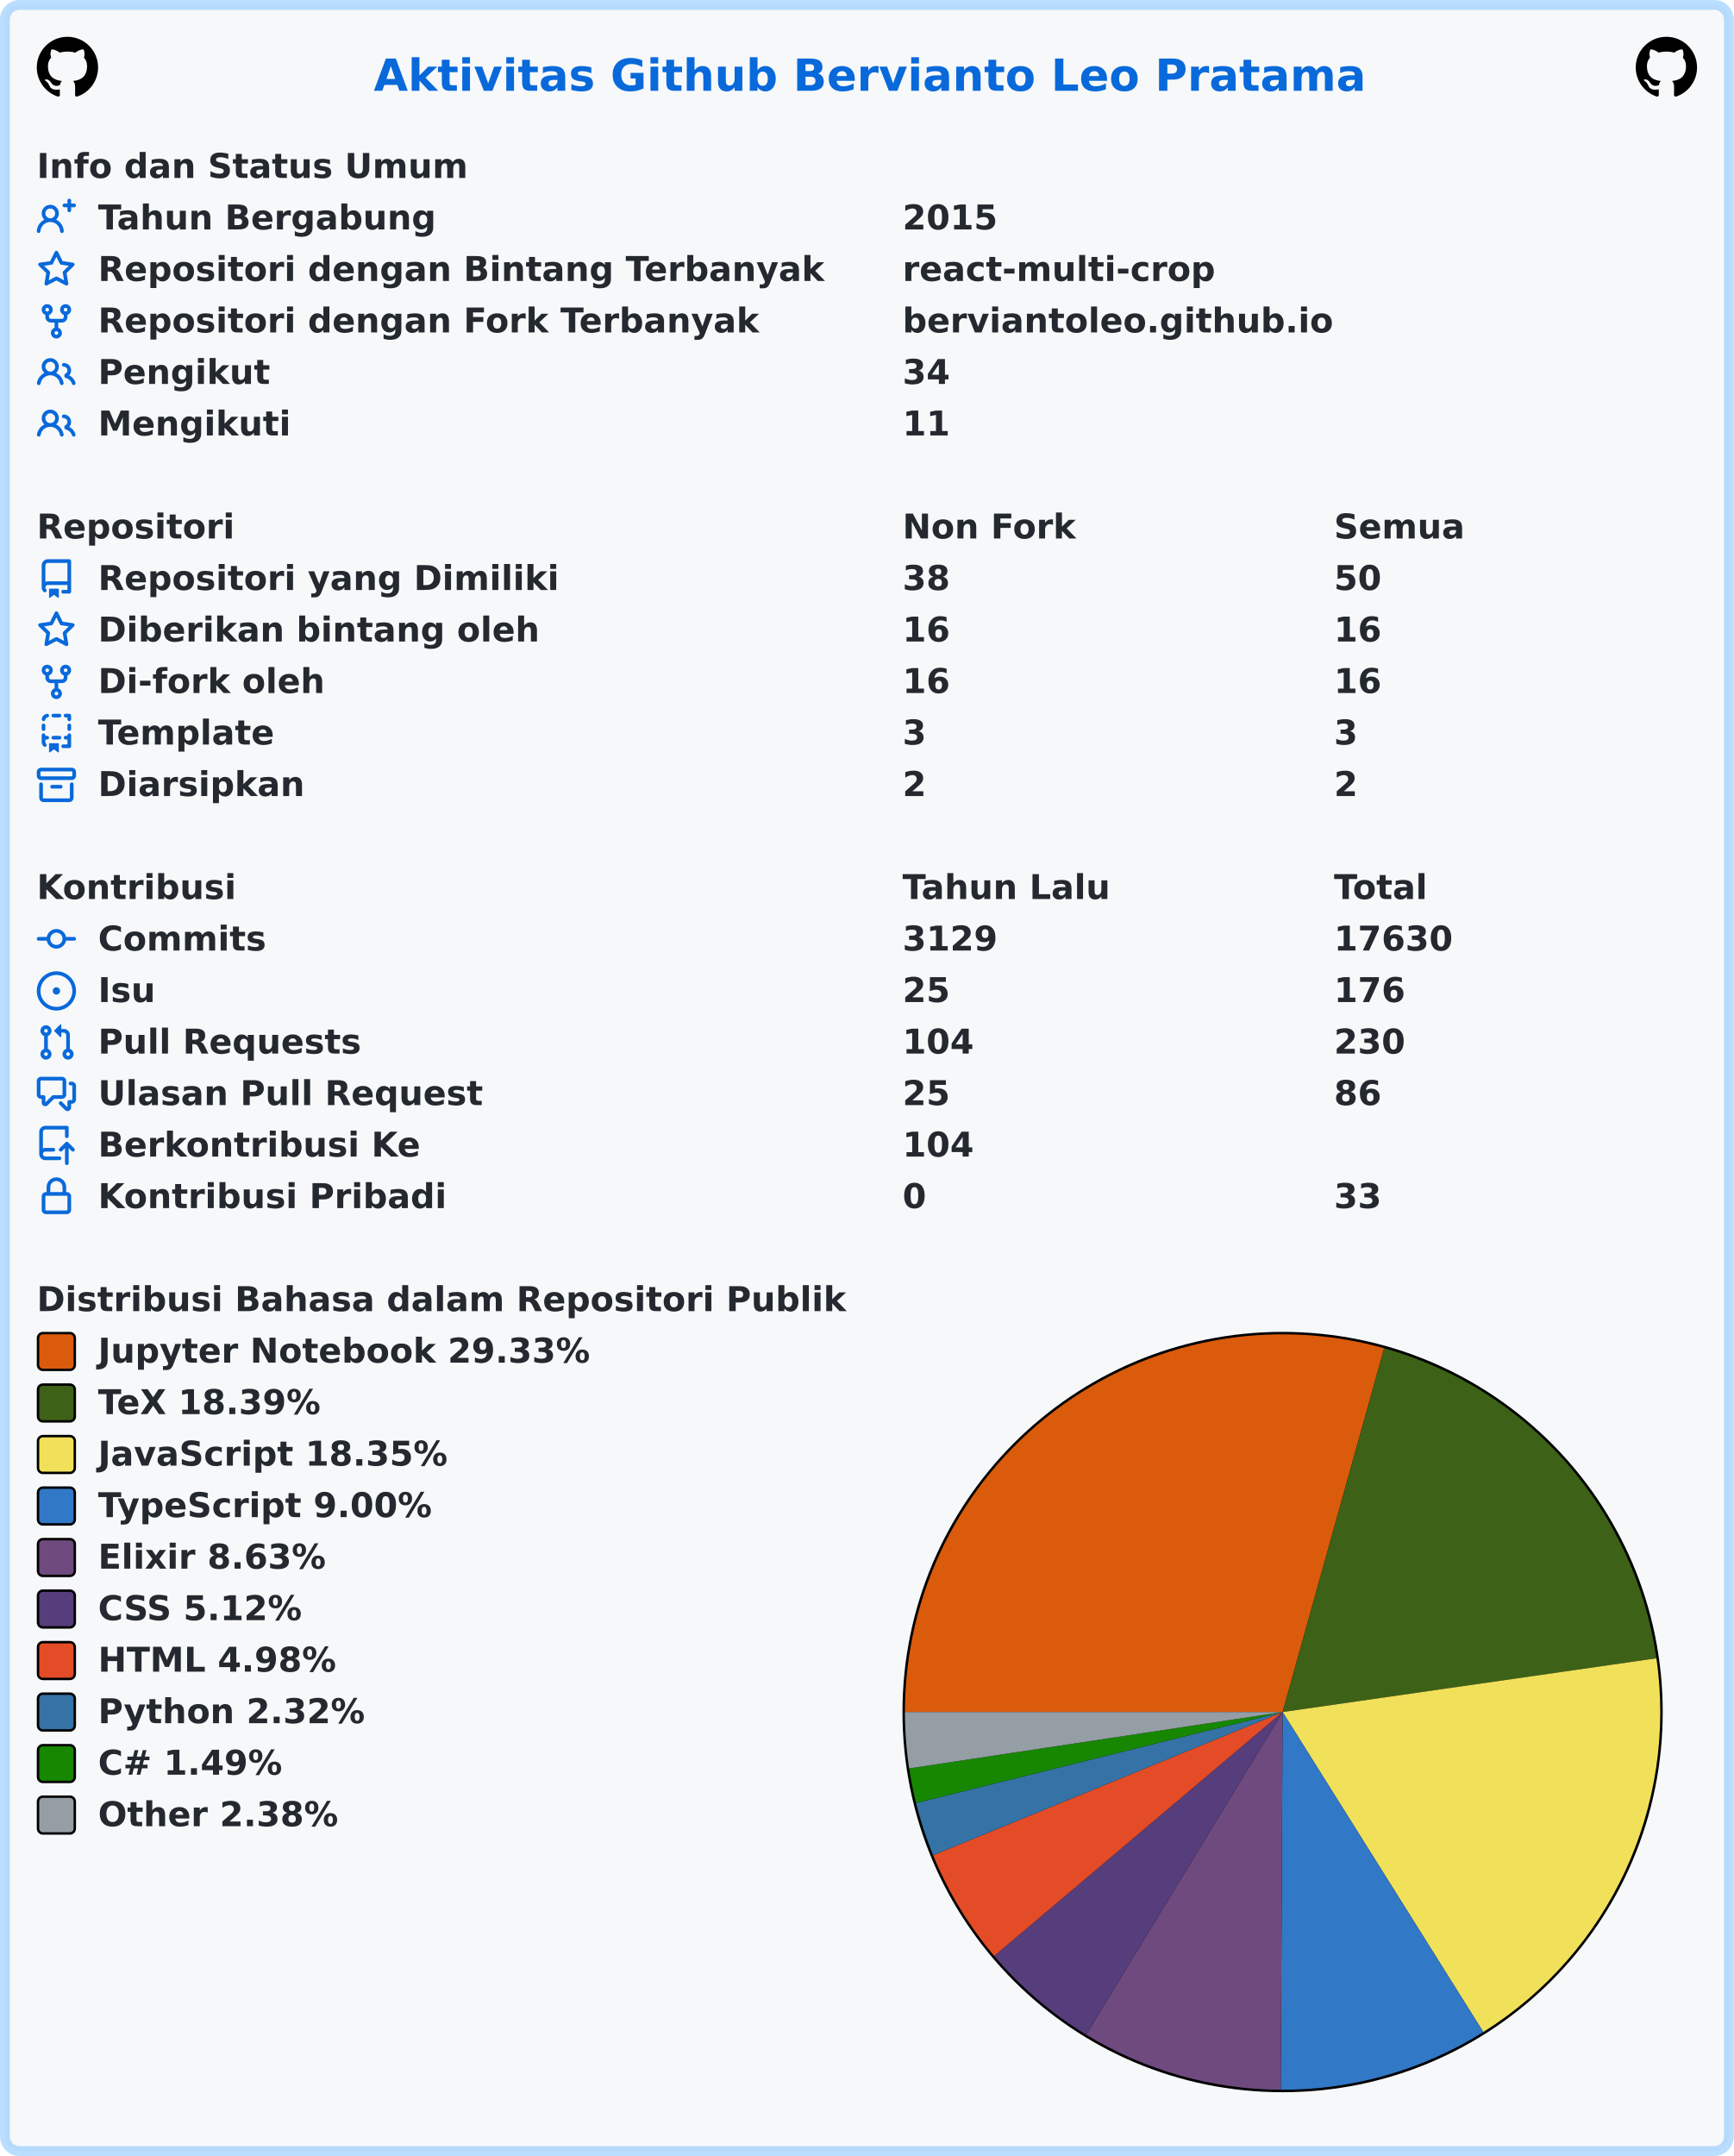
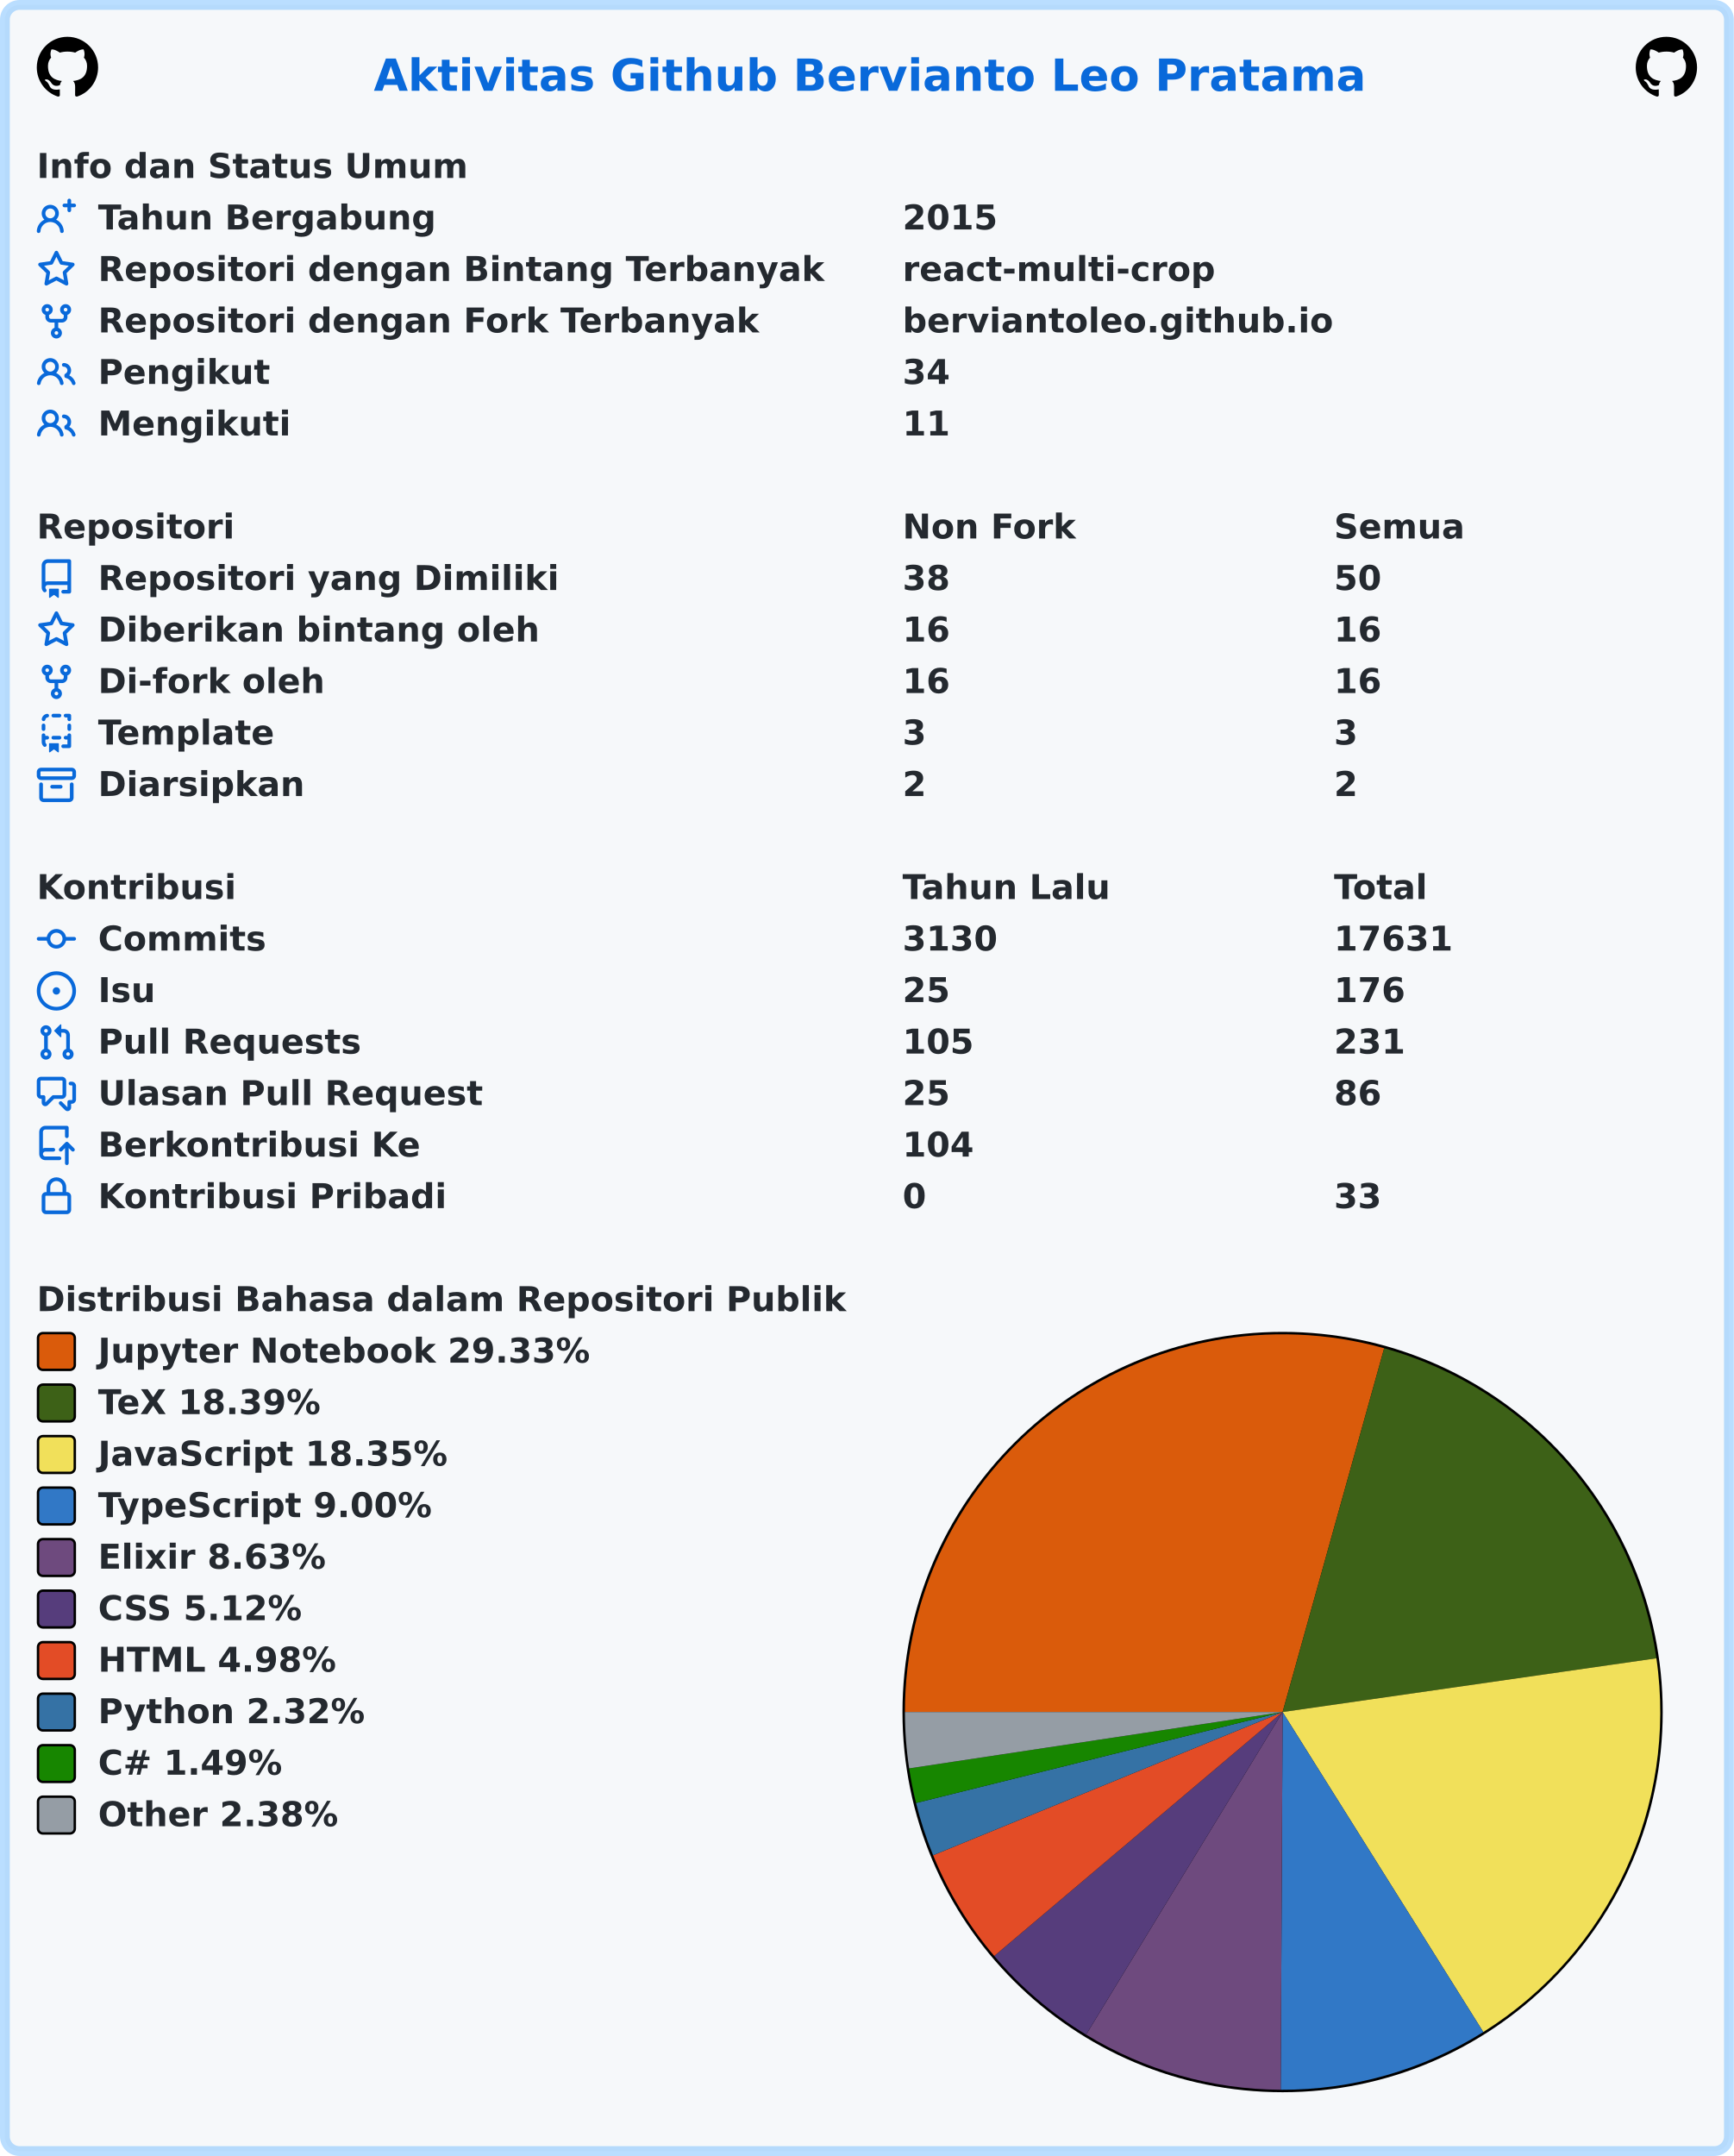
<svg xmlns="http://www.w3.org/2000/svg" width="707" height="879" viewBox="0 0 707 879" lang="id" xml:lang="id">
  <rect x="2" y="2" stroke-width="4" rx="6" width="703" height="875" stroke="rgba(84,174,255,0.4)" fill="#f6f8fa" />
  <g font-weight="600" font-size="110pt" font-family="Verdana,Geneva,DejaVu Sans,sans-serif" text-rendering="geometricPrecision">
    <text x="1239" y="301" lengthAdjust="spacingAndGlyphs" textLength="3261" transform="scale(0.123)" fill="#0969da">Aktivitas Github Bervianto Leo Pratama</text>
    <svg x="15" y="15" width="25" height="25" viewBox="0 0 16 16">
      <path fill="#000000" fill-rule="evenodd" d="M8 0C3.58 0 0 3.58 0 8c0 3.54 2.29 6.53 5.47 7.59.4.07.55-.17.55-.38 0-.19-.01-.82-.01-1.49-2.01.37-2.53-.49-2.69-.94-.09-.23-.48-.94-.82-1.13-.28-.15-.68-.52-.01-.53.63-.01 1.08.58 1.23.82.72 1.21 1.87.87 2.33.66.07-.52.28-.87.51-1.07-1.78-.2-3.64-.89-3.64-3.95 0-.87.31-1.59.82-2.15-.08-.2-.36-1.02.08-2.12 0 0 .67-.21 2.2.82.64-.18 1.32-.27 2-.27.68 0 1.36.09 2 .27 1.53-1.04 2.2-.82 2.2-.82.44 1.1.16 1.92.08 2.12.51.56.82 1.27.82 2.15 0 3.07-1.87 3.75-3.65 3.95.29.25.54.73.54 1.48 0 1.07-.01 1.93-.01 2.2 0 .21.15.46.55.38A8.013 8.013 0 0016 8c0-4.42-3.58-8-8-8z" />
    </svg>
    <svg x="667" y="15" width="25" height="25" viewBox="0 0 16 16">
      <path fill="#000000" fill-rule="evenodd" d="M8 0C3.58 0 0 3.58 0 8c0 3.54 2.29 6.53 5.47 7.59.4.07.55-.17.55-.38 0-.19-.01-.82-.01-1.49-2.01.37-2.53-.49-2.69-.94-.09-.23-.48-.94-.82-1.13-.28-.15-.68-.52-.01-.53.63-.01 1.08.58 1.23.82.72 1.21 1.87.87 2.33.66.07-.52.28-.87.51-1.07-1.78-.2-3.64-.89-3.64-3.95 0-.87.31-1.59.82-2.15-.08-.2-.36-1.02.08-2.12 0 0 .67-.21 2.2.82.64-.18 1.32-.27 2-.27.68 0 1.36.09 2 .27 1.53-1.04 2.2-.82 2.2-.82.44 1.1.16 1.92.08 2.12.51.56.82 1.27.82 2.15 0 3.07-1.87 3.75-3.65 3.95.29.25.54.73.54 1.48 0 1.07-.01 1.93-.01 2.2 0 .21.15.46.55.38A8.013 8.013 0 0016 8c0-4.42-3.58-8-8-8z" />
    </svg>
    <g transform="translate(0, 60)" fill="#24292f">
      <g transform="translate(15, 0)">
        <g transform="scale(0.095)">
          <text x="0" y="132" textLength="1852" lengthAdjust="spacingAndGlyphs">Info dan Status Umum</text>
        </g>
      </g>
      <g transform="translate(15, 21)">
        <path fill="#0969da" fill-rule="evenodd" d="M13.25 0a.75.75 0 01.75.75V2h1.25a.75.75 0 010 1.5H14v1.25a.75.75 0 01-1.5 0V3.5h-1.25a.75.75 0 010-1.5h1.25V.75a.75.75 0 01.75-.75zM5.5 4a2 2 0 100 4 2 2 0 000-4zm2.4 4.548a3.5 3.5 0 10-4.799 0 5.527 5.527 0 00-3.1 4.66.75.75 0 101.498.085A4.01 4.01 0 015.5 9.5a4.01 4.01 0 014.001 3.793.75.75 0 101.498-.086 5.527 5.527 0 00-3.1-4.659z" />
        <g transform="scale(0.095)">
          <text lengthAdjust="spacingAndGlyphs" textLength="1478" x="263" y="132">Tahun Bergabung</text>
          <text lengthAdjust="spacingAndGlyphs" textLength="420" x="3716" y="132">2015</text>
        </g>
      </g>
      <g transform="translate(15, 42)">
        <path fill="#0969da" fill-rule="evenodd" d="M8 .25a.75.75 0 01.673.418l1.882 3.815 4.21.612a.75.75 0 01.416 1.279l-3.046 2.97.719 4.192a.75.75 0 01-1.088.791L8 12.347l-3.766 1.98a.75.75 0 01-1.088-.79l.72-4.194L.818 6.374a.75.75 0 01.416-1.28l4.21-.611L7.327.668A.75.75 0 018 .25zm0 2.445L6.615 5.5a.75.75 0 01-.564.41l-3.097.45 2.24 2.184a.75.75 0 01.216.664l-.528 3.084 2.769-1.456a.75.75 0 01.698 0l2.77 1.456-.53-3.084a.75.75 0 01.216-.664l2.24-2.183-3.096-.45a.75.75 0 01-.564-.41L8 2.694v.001z" />
        <g transform="scale(0.095)">
          <text lengthAdjust="spacingAndGlyphs" textLength="3126" x="263" y="132">Repositori dengan Bintang Terbanyak</text>
          <text lengthAdjust="spacingAndGlyphs" textLength="1330" x="3716" y="132">react-multi-crop</text>
        </g>
      </g>
      <g transform="translate(15, 63)">
        <path fill="#0969da" fill-rule="evenodd" d="M5 3.25a.75.75 0 11-1.5 0 .75.75 0 011.5 0zm0 2.122a2.25 2.25 0 10-1.5 0v.878A2.25 2.25 0 005.75 8.5h1.5v2.128a2.251 2.251 0 101.5 0V8.5h1.5a2.25 2.25 0 002.25-2.25v-.878a2.25 2.25 0 10-1.5 0v.878a.75.75 0 01-.75.75h-4.5A.75.75 0 015 6.25v-.878zm3.75 7.378a.75.75 0 11-1.5 0 .75.75 0 011.5 0zm3-8.75a.75.75 0 100-1.5.75.75 0 000 1.5z" />
        <g transform="scale(0.095)">
          <text lengthAdjust="spacingAndGlyphs" textLength="2846" x="263" y="132">Repositori dengan Fork Terbanyak</text>
          <text lengthAdjust="spacingAndGlyphs" textLength="1821" x="3716" y="132">berviantoleo.github.io</text>
        </g>
      </g>
      <g transform="translate(15, 84)">
        <path fill="#0969da" fill-rule="evenodd" d="M5.5 3.5a2 2 0 100 4 2 2 0 000-4zM2 5.5a3.5 3.5 0 115.898 2.549 5.507 5.507 0 013.034 4.084.75.75 0 11-1.482.235 4.001 4.001 0 00-7.9 0 .75.75 0 01-1.482-.236A5.507 5.507 0 013.102 8.05 3.49 3.49 0 012 5.5zM11 4a.75.75 0 100 1.5 1.5 1.5 0 01.666 2.844.75.75 0 00-.416.672v.352a.75.75 0 00.574.73c1.2.289 2.162 1.2 2.522 2.372a.75.75 0 101.434-.44 5.01 5.01 0 00-2.56-3.012A3 3 0 0011 4z" />
        <g transform="scale(0.095)">
          <text lengthAdjust="spacingAndGlyphs" textLength="723" x="263" y="132">Pengikut</text>
          <text lengthAdjust="spacingAndGlyphs" textLength="210" x="3716" y="132">34</text>
        </g>
      </g>
      <g transform="translate(15, 105)">
        <path fill="#0969da" fill-rule="evenodd" d="M5.5 3.5a2 2 0 100 4 2 2 0 000-4zM2 5.5a3.5 3.5 0 115.898 2.549 5.507 5.507 0 013.034 4.084.75.75 0 11-1.482.235 4.001 4.001 0 00-7.9 0 .75.75 0 01-1.482-.236A5.507 5.507 0 013.102 8.05 3.49 3.49 0 012 5.5zM11 4a.75.75 0 100 1.5 1.5 1.5 0 01.666 2.844.75.75 0 00-.416.672v.352a.75.75 0 00.574.73c1.2.289 2.162 1.2 2.522 2.372a.75.75 0 101.434-.44 5.01 5.01 0 00-2.56-3.012A3 3 0 0011 4z" />
        <g transform="scale(0.095)">
          <text lengthAdjust="spacingAndGlyphs" textLength="813" x="263" y="132">Mengikuti</text>
          <text lengthAdjust="spacingAndGlyphs" textLength="210" x="3716" y="132">11</text>
        </g>
      </g>
    </g>
    <g transform="translate(0, 207)" fill="#24292f">
      <g transform="translate(15, 0)">
        <g transform="scale(0.095)">
          <text x="0" y="132" textLength="832" lengthAdjust="spacingAndGlyphs">Repositori</text>
          <text x="3716" y="132" textLength="740" lengthAdjust="spacingAndGlyphs">Non Fork</text>
          <text x="5568" y="132" textLength="573" lengthAdjust="spacingAndGlyphs">Semua</text>
        </g>
      </g>
      <g transform="translate(15, 21)">
        <path fill="#0969da" fill-rule="evenodd" d="M2 2.5A2.5 2.5 0 014.5 0h8.75a.75.75 0 01.75.75v12.5a.75.75 0 01-.75.75h-2.5a.75.75 0 110-1.5h1.75v-2h-8a1 1 0 00-.714 1.7.75.75 0 01-1.072 1.05A2.495 2.495 0 012 11.5v-9zm10.5-1V9h-8c-.356 0-.694.074-1 .208V2.5a1 1 0 011-1h8zM5 12.25v3.25a.25.25 0 00.4.2l1.45-1.087a.25.25 0 01.3 0L8.6 15.7a.25.25 0 00.4-.2v-3.25a.25.25 0 00-.25-.25h-3.5a.25.25 0 00-.25.25z" />
        <g transform="scale(0.095)">
          <text lengthAdjust="spacingAndGlyphs" textLength="1962" x="263" y="132">Repositori yang Dimiliki</text>
          <text lengthAdjust="spacingAndGlyphs" textLength="210" x="3716" y="132">38</text>
          <text lengthAdjust="spacingAndGlyphs" textLength="210" x="5568" y="132">50</text>
        </g>
      </g>
      <g transform="translate(15, 42)">
        <path fill="#0969da" fill-rule="evenodd" d="M8 .25a.75.75 0 01.673.418l1.882 3.815 4.21.612a.75.75 0 01.416 1.279l-3.046 2.97.719 4.192a.75.75 0 01-1.088.791L8 12.347l-3.766 1.98a.75.75 0 01-1.088-.79l.72-4.194L.818 6.374a.75.75 0 01.416-1.28l4.21-.611L7.327.668A.75.75 0 018 .25zm0 2.445L6.615 5.5a.75.75 0 01-.564.41l-3.097.45 2.24 2.184a.75.75 0 01.216.664l-.528 3.084 2.769-1.456a.75.75 0 01.698 0l2.77 1.456-.53-3.084a.75.75 0 01.216-.664l2.24-2.183-3.096-.45a.75.75 0 01-.564-.41L8 2.694v.001z" />
        <g transform="scale(0.095)">
          <text lengthAdjust="spacingAndGlyphs" textLength="1887" x="263" y="132">Diberikan bintang oleh</text>
          <text lengthAdjust="spacingAndGlyphs" textLength="210" x="3716" y="132">16</text>
          <text lengthAdjust="spacingAndGlyphs" textLength="210" x="5568" y="132">16</text>
        </g>
      </g>
      <g transform="translate(15, 63)">
        <path fill="#0969da" fill-rule="evenodd" d="M5 3.25a.75.75 0 11-1.5 0 .75.75 0 011.5 0zm0 2.122a2.25 2.25 0 10-1.5 0v.878A2.25 2.25 0 005.75 8.5h1.5v2.128a2.251 2.251 0 101.5 0V8.5h1.5a2.25 2.25 0 002.25-2.25v-.878a2.25 2.25 0 10-1.5 0v.878a.75.75 0 01-.75.75h-4.5A.75.75 0 015 6.25v-.878zm3.75 7.378a.75.75 0 11-1.5 0 .75.75 0 011.5 0zm3-8.75a.75.75 0 100-1.5.75.75 0 000 1.5z" />
        <g transform="scale(0.095)">
          <text lengthAdjust="spacingAndGlyphs" textLength="963" x="263" y="132">Di-fork oleh</text>
          <text lengthAdjust="spacingAndGlyphs" textLength="210" x="3716" y="132">16</text>
          <text lengthAdjust="spacingAndGlyphs" textLength="210" x="5568" y="132">16</text>
        </g>
      </g>
      <g transform="translate(15, 84)">
        <path fill="#0969da" fill-rule="evenodd" d="M6 .75A.75.75 0 016.75 0h2.5a.75.75 0 010 1.5h-2.5A.75.75 0 016 .75zm5 0a.75.75 0 01.75-.75h1.5a.75.75 0 01.75.75v1.5a.75.75 0 01-1.5 0V1.5h-.75A.75.75 0 0111 .75zM4.992.662a.75.75 0 01-.636.848c-.436.063-.783.41-.846.846a.75.75 0 01-1.485-.212A2.501 2.501 0 014.144.025a.75.75 0 01.848.637zM2.75 4a.75.75 0 01.75.75v1.5a.75.75 0 01-1.5 0v-1.5A.75.75 0 012.75 4zm10.5 0a.75.75 0 01.75.75v1.5a.75.75 0 01-1.5 0v-1.5a.75.75 0 01.75-.75zM2.75 8a.75.75 0 01.75.75v.268A1.72 1.72 0 013.75 9h.5a.75.75 0 010 1.5h-.5a.25.25 0 00-.25.25v.75c0 .28.114.532.3.714a.75.75 0 01-1.05 1.072A2.495 2.495 0 012 11.5V8.75A.75.75 0 012.75 8zm10.5 0a.75.75 0 01.75.75v4.5a.75.75 0 01-.75.75h-2.5a.75.75 0 010-1.5h1.75v-2h-.75a.75.75 0 010-1.5h.75v-.25a.75.75 0 01.75-.75zM6 9.75A.75.75 0 016.75 9h2.5a.75.75 0 010 1.5h-2.5A.75.75 0 016 9.75zm-1 2.5v3.25a.25.25 0 00.4.2l1.45-1.087a.25.25 0 01.3 0L8.6 15.7a.25.25 0 00.4-.2v-3.25a.25.25 0 00-.25-.25h-3.5a.25.25 0 00-.25.25z" />
        <g transform="scale(0.095)">
          <text lengthAdjust="spacingAndGlyphs" textLength="783" x="263" y="132">Template</text>
          <text lengthAdjust="spacingAndGlyphs" textLength="105" x="3716" y="132">3</text>
          <text lengthAdjust="spacingAndGlyphs" textLength="105" x="5568" y="132">3</text>
        </g>
      </g>
      <g transform="translate(15, 105)">
        <path fill="#0969da" fill-rule="evenodd" d="M1.75 2.5a.25.25 0 00-.25.25v1.5c0 .138.112.25.25.25h12.5a.25.25 0 00.25-.25v-1.5a.25.25 0 00-.25-.25H1.75zM0 2.75C0 1.784.784 1 1.75 1h12.5c.966 0 1.75.784 1.75 1.75v1.5A1.75 1.75 0 0114.25 6H1.75A1.75 1.75 0 010 4.25v-1.5zM1.75 7a.75.75 0 01.75.75v5.5c0 .138.112.25.25.25h10.5a.25.25 0 00.25-.25v-5.5a.75.75 0 111.5 0v5.5A1.75 1.75 0 0113.25 15H2.75A1.75 1.75 0 011 13.25v-5.5A.75.75 0 011.75 7zm4.5 1a.75.75 0 000 1.5h3.5a.75.75 0 100-1.5h-3.5z" />
        <g transform="scale(0.095)">
          <text lengthAdjust="spacingAndGlyphs" textLength="880" x="263" y="132">Diarsipkan</text>
          <text lengthAdjust="spacingAndGlyphs" textLength="105" x="3716" y="132">2</text>
          <text lengthAdjust="spacingAndGlyphs" textLength="105" x="5568" y="132">2</text>
        </g>
      </g>
    </g>
    <g transform="translate(0, 354)" fill="#24292f">
      <g transform="translate(15, 0)">
        <g transform="scale(0.095)">
          <text x="0" y="132" textLength="834" lengthAdjust="spacingAndGlyphs">Kontribusi</text>
          <text x="3716" y="132" textLength="914" lengthAdjust="spacingAndGlyphs">Tahun Lalu</text>
          <text x="5568" y="132" textLength="414" lengthAdjust="spacingAndGlyphs">Total</text>
        </g>
      </g>
      <g transform="translate(15, 21)">
        <path fill="#0969da" fill-rule="evenodd" d="M10.5 7.75a2.5 2.5 0 11-5 0 2.5 2.5 0 015 0zm1.43.75a4.002 4.002 0 01-7.86 0H.75a.75.75 0 110-1.5h3.32a4.001 4.001 0 017.86 0h3.32a.75.75 0 110 1.5h-3.32z" />
        <g transform="scale(0.095)">
          <text lengthAdjust="spacingAndGlyphs" textLength="734" x="263" y="132">Commits</text>
-           <text lengthAdjust="spacingAndGlyphs" textLength="420" x="3716" y="132">3129</text>
-           <text lengthAdjust="spacingAndGlyphs" textLength="525" x="5568" y="132">17630</text>
+           <text lengthAdjust="spacingAndGlyphs" textLength="420" x="3716" y="132">3130</text>
+           <text lengthAdjust="spacingAndGlyphs" textLength="525" x="5568" y="132">17631</text>
        </g>
      </g>
      <g transform="translate(15, 42)">
        <path fill="#0969da" d="M8 9.5a1.5 1.5 0 100-3 1.5 1.5 0 000 3z" />
        <path fill="#0969da" fill-rule="evenodd" d="M8 0a8 8 0 100 16A8 8 0 008 0zM1.5 8a6.5 6.5 0 1113 0 6.5 6.5 0 01-13 0z" />
        <g transform="scale(0.095)">
          <text lengthAdjust="spacingAndGlyphs" textLength="238" x="263" y="132">Isu</text>
          <text lengthAdjust="spacingAndGlyphs" textLength="210" x="3716" y="132">25</text>
          <text lengthAdjust="spacingAndGlyphs" textLength="315" x="5568" y="132">176</text>
        </g>
      </g>
      <g transform="translate(15, 63)">
        <path fill="#0969da" fill-rule="evenodd" d="M7.177 3.073L9.573.677A.25.25 0 0110 .854v4.792a.25.25 0 01-.427.177L7.177 3.427a.25.25 0 010-.354zM3.75 2.5a.75.75 0 100 1.5.75.75 0 000-1.5zm-2.25.75a2.25 2.25 0 113 2.122v5.256a2.251 2.251 0 11-1.5 0V5.372A2.25 2.25 0 011.5 3.25zM11 2.5h-1V4h1a1 1 0 011 1v5.628a2.251 2.251 0 101.5 0V5A2.5 2.5 0 0011 2.5zm1 10.25a.75.75 0 111.5 0 .75.75 0 01-1.5 0zM3.75 12a.75.75 0 100 1.5.75.75 0 000-1.5z" />
        <g transform="scale(0.095)">
          <text lengthAdjust="spacingAndGlyphs" textLength="1113" x="263" y="132">Pull Requests</text>
-           <text lengthAdjust="spacingAndGlyphs" textLength="315" x="3716" y="132">104</text>
-           <text lengthAdjust="spacingAndGlyphs" textLength="315" x="5568" y="132">230</text>
+           <text lengthAdjust="spacingAndGlyphs" textLength="315" x="3716" y="132">105</text>
+           <text lengthAdjust="spacingAndGlyphs" textLength="315" x="5568" y="132">231</text>
        </g>
      </g>
      <g transform="translate(15, 84)">
        <path fill="#0969da" fill-rule="evenodd" d="M1.5 2.75a.25.25 0 01.25-.25h8.5a.25.25 0 01.25.25v5.5a.25.25 0 01-.25.25h-3.5a.75.75 0 00-.53.22L3.5 11.44V9.25a.75.75 0 00-.75-.75h-1a.25.25 0 01-.25-.25v-5.5zM1.75 1A1.75 1.75 0 000 2.75v5.5C0 9.216.784 10 1.75 10H2v1.543a1.457 1.457 0 002.487 1.03L7.061 10h3.189A1.75 1.75 0 0012 8.25v-5.5A1.75 1.75 0 0010.25 1h-8.5zM14.5 4.75a.25.25 0 00-.25-.25h-.5a.75.75 0 110-1.5h.5c.966 0 1.75.784 1.75 1.75v5.5A1.75 1.75 0 0114.25 12H14v1.543a1.457 1.457 0 01-2.487 1.03L9.22 12.28a.75.75 0 111.06-1.06l2.22 2.22v-2.19a.75.75 0 01.75-.75h1a.25.25 0 00.25-.25v-5.5z" />
        <g transform="scale(0.095)">
          <text lengthAdjust="spacingAndGlyphs" textLength="1640" x="263" y="132">Ulasan Pull Request</text>
          <text lengthAdjust="spacingAndGlyphs" textLength="210" x="3716" y="132">25</text>
          <text lengthAdjust="spacingAndGlyphs" textLength="210" x="5568" y="132">86</text>
        </g>
      </g>
      <g transform="translate(15, 105)">
        <path fill="#0969da" fill-rule="evenodd" d="M1 2.5A2.5 2.5 0 013.5 0h8.75a.75.75 0 01.75.75v3.5a.75.75 0 01-1.5 0V1.5h-8a1 1 0 00-1 1v6.708A2.492 2.492 0 013.5 9h3.25a.75.75 0 010 1.5H3.5a1 1 0 100 2h5.75a.75.75 0 010 1.5H3.5A2.5 2.5 0 011 11.5v-9zm13.23 7.79a.75.75 0 001.06-1.06l-2.505-2.505a.75.75 0 00-1.06 0L9.22 9.229a.75.75 0 001.06 1.061l1.225-1.224v6.184a.75.75 0 001.5 0V9.066l1.224 1.224z" />
        <g transform="scale(0.095)">
          <text lengthAdjust="spacingAndGlyphs" textLength="1366" x="263" y="132">Berkontribusi Ke</text>
          <text lengthAdjust="spacingAndGlyphs" textLength="315" x="3716" y="132">104</text>
        </g>
      </g>
      <g transform="translate(15, 126)">
        <path fill="#0969da" fill-rule="evenodd" d="M4 4v2h-.25A1.75 1.75 0 002 7.75v5.5c0 .966.784 1.75 1.75 1.75h8.5A1.75 1.75 0 0014 13.25v-5.5A1.75 1.75 0 0012.25 6H12V4a4 4 0 10-8 0zm6.5 2V4a2.5 2.5 0 00-5 0v2h5zM12 7.5h.25a.25.25 0 01.25.25v5.5a.25.25 0 01-.25.25h-8.5a.25.25 0 01-.25-.25v-5.5a.25.25 0 01.25-.25H12z" />
        <g transform="scale(0.095)">
          <text lengthAdjust="spacingAndGlyphs" textLength="1456" x="263" y="132">Kontribusi Pribadi</text>
          <text lengthAdjust="spacingAndGlyphs" textLength="105" x="3716" y="132">0</text>
          <text lengthAdjust="spacingAndGlyphs" textLength="210" x="5568" y="132">33</text>
        </g>
      </g>
    </g>
    <g transform="translate(0, 522)" fill="#24292f">
      <g transform="translate(15, 0)">
        <g transform="scale(0.095)">
          <text x="0" y="132" textLength="3438" lengthAdjust="spacingAndGlyphs">Distribusi Bahasa dalam Repositori Publik</text>
        </g>
      </g>
      <g transform="translate(368, 21)">
        <circle cx="155" cy="155" r="155" fill="#000000" />
      </g>
      <g transform="translate(369, 22)">
        <path fill-rule="evenodd" fill="#DA5B0B" d="M 0.0,154 A 154 154 0 0 1 195.419 5.675 L 154,154 Z" />
        <path fill-rule="evenodd" fill="#3D6117" d="M 195.419,5.675 A 154 154 0 0 1 306.433 132.089 L 154,154 Z" />
        <path fill-rule="evenodd" fill="#f1e05a" d="M 306.433,132.089 A 154 154 0 0 1 235.841 284.453 L 154,154 Z" />
        <path fill-rule="evenodd" fill="#3178c6" d="M 235.841,284.453 A 154 154 0 0 1 153.229 307.998 L 154,154 Z" />
        <path fill-rule="evenodd" fill="#6e4a7e" d="M 153.229,307.998 A 154 154 0 0 1 73.883 285.519 L 154,154 Z" />
        <path fill-rule="evenodd" fill="#563d7c" d="M 73.883,285.519 A 154 154 0 0 1 36.411 253.443 L 154,154 Z" />
        <path fill-rule="evenodd" fill="#e34c26" d="M 36.411,253.443 A 154 154 0 0 1 11.495 212.381 L 154,154 Z" />
        <path fill-rule="evenodd" fill="#3572A5" d="M 11.495,212.381 A 154 154 0 0 1 4.53 191.077 L 154,154 Z" />
        <path fill-rule="evenodd" fill="#178600" d="M 4.53,191.077 A 154 154 0 0 1 1.722 176.967 L 154,154 Z" />
        <path fill-rule="evenodd" fill="#959da5" d="M 1.722,176.967 A 154 154 0 0 1 0.0 154 L 154,154 Z" />
      </g>
      <g transform="translate(15, 21)">
        <rect x="0.5" y="0.5" rx="2" width="15" height="15" fill="#DA5B0B" stroke-width="1" stroke="#000000" />
        <text transform="scale(0.095)" x="263" y="132" textLength="2126" lengthAdjust="spacingAndGlyphs">Jupyter Notebook 29.33%</text>
      </g>
      <g transform="translate(15, 42)">
        <rect x="0.5" y="0.5" rx="2" width="15" height="15" fill="#3D6117" stroke-width="1" stroke="#000000" />
        <text transform="scale(0.095)" x="263" y="132" textLength="999" lengthAdjust="spacingAndGlyphs">TeX 18.39%</text>
      </g>
      <g transform="translate(15, 63)">
        <rect x="0.5" y="0.5" rx="2" width="15" height="15" fill="#f1e05a" stroke-width="1" stroke="#000000" />
        <text transform="scale(0.095)" x="263" y="132" textLength="1516" lengthAdjust="spacingAndGlyphs">JavaScript 18.35%</text>
      </g>
      <g transform="translate(15, 84)">
        <rect x="0.5" y="0.5" rx="2" width="15" height="15" fill="#3178c6" stroke-width="1" stroke="#000000" />
        <text transform="scale(0.095)" x="263" y="132" textLength="1462" lengthAdjust="spacingAndGlyphs">TypeScript 9.00%</text>
      </g>
      <g transform="translate(15, 105)">
        <rect x="0.5" y="0.5" rx="2" width="15" height="15" fill="#6e4a7e" stroke-width="1" stroke="#000000" />
        <text transform="scale(0.095)" x="263" y="132" textLength="987" lengthAdjust="spacingAndGlyphs">Elixir 8.63%</text>
      </g>
      <g transform="translate(15, 126)">
        <rect x="0.5" y="0.5" rx="2" width="15" height="15" fill="#563d7c" stroke-width="1" stroke="#000000" />
        <text transform="scale(0.095)" x="263" y="132" textLength="903" lengthAdjust="spacingAndGlyphs">CSS 5.12%</text>
      </g>
      <g transform="translate(15, 147)">
        <rect x="0.5" y="0.5" rx="2" width="15" height="15" fill="#e34c26" stroke-width="1" stroke="#000000" />
        <text transform="scale(0.095)" x="263" y="132" textLength="1036" lengthAdjust="spacingAndGlyphs">HTML 4.98%</text>
      </g>
      <g transform="translate(15, 168)">
        <rect x="0.5" y="0.5" rx="2" width="15" height="15" fill="#3572A5" stroke-width="1" stroke="#000000" />
        <text transform="scale(0.095)" x="263" y="132" textLength="1149" lengthAdjust="spacingAndGlyphs">Python 2.32%</text>
      </g>
      <g transform="translate(15, 189)">
        <rect x="0.5" y="0.5" rx="2" width="15" height="15" fill="#178600" stroke-width="1" stroke="#000000" />
        <text transform="scale(0.095)" x="263" y="132" textLength="831" lengthAdjust="spacingAndGlyphs">C# 1.49%</text>
      </g>
      <g transform="translate(15, 210)">
        <rect x="0.5" y="0.5" rx="2" width="15" height="15" fill="#959da5" stroke-width="1" stroke="#000000" />
        <text transform="scale(0.095)" x="263" y="132" textLength="1047" lengthAdjust="spacingAndGlyphs">Other 2.38%</text>
      </g>
    </g>
  </g>
</svg>
